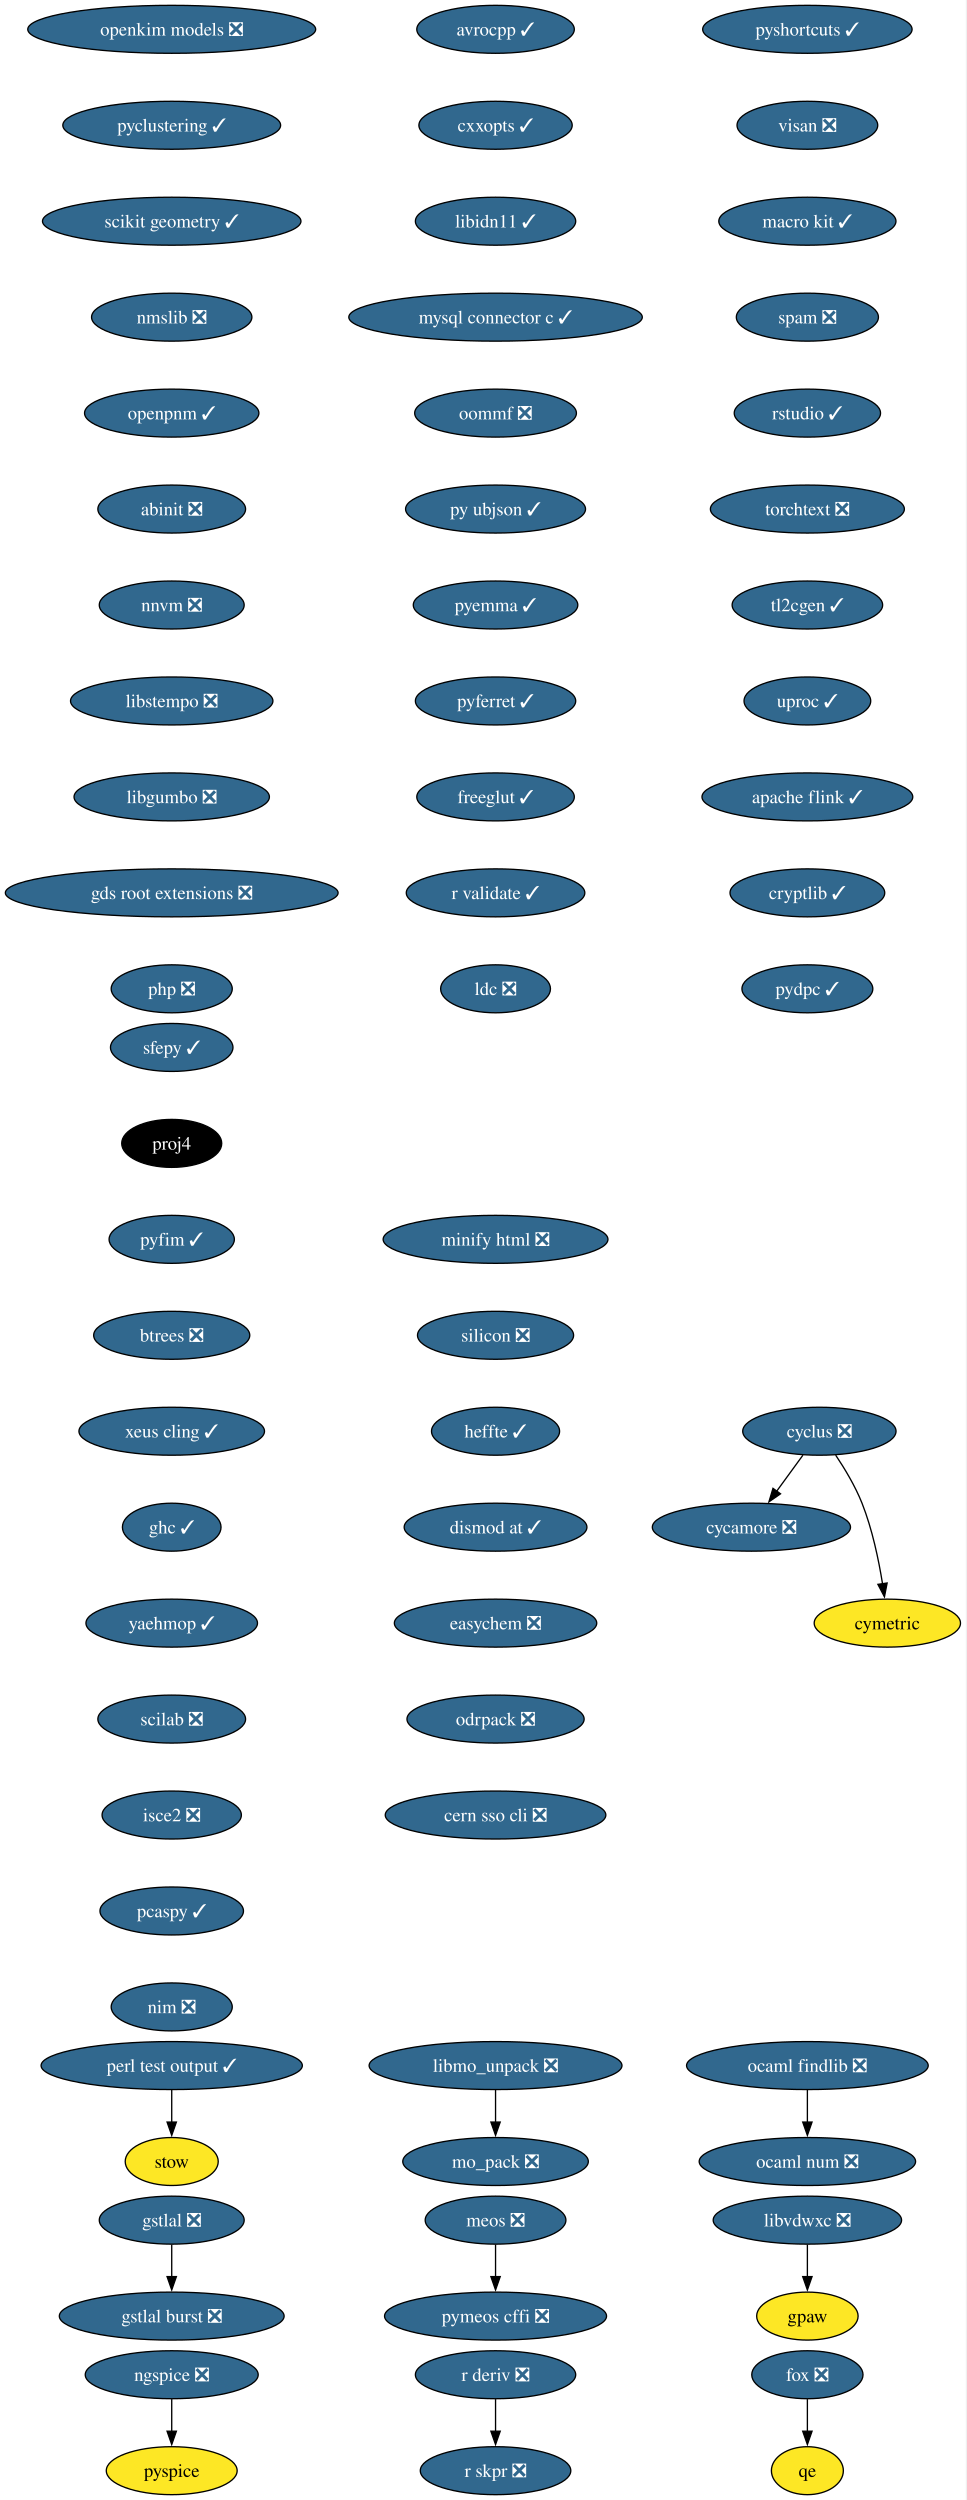
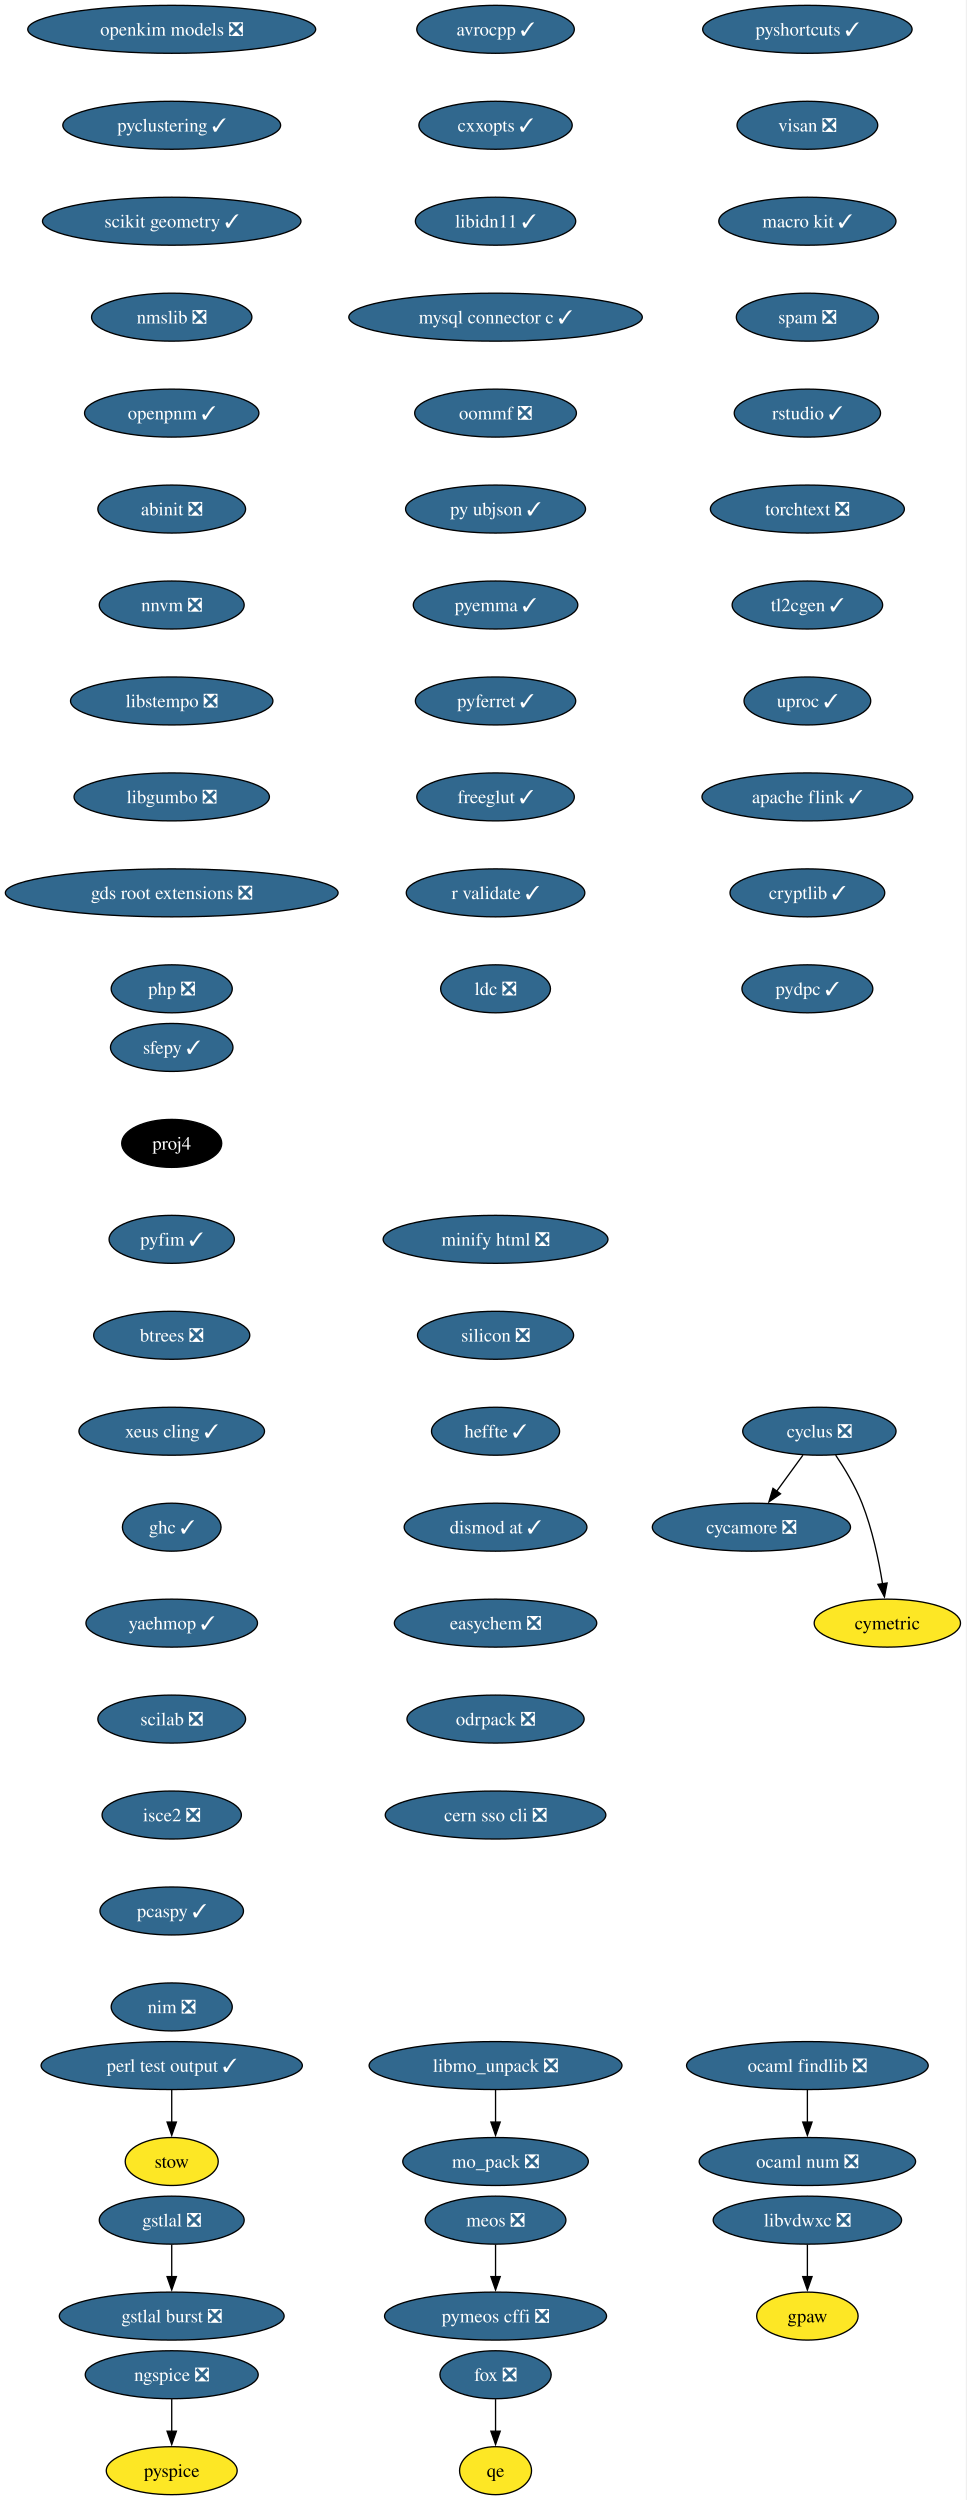
<svg xmlns="http://www.w3.org/2000/svg" xmlns:xlink="http://www.w3.org/1999/xlink" width="725pt" height="1876pt" viewBox="0.00 0.00 725.00 1876.00">
  <g id="graph0" class="graph" transform="scale(1 1) rotate(0) translate(4 1872)">
    <polygon fill="white" stroke="none" points="-4,4 -4,-1872 720.75,-1872 720.75,4 -4,4" />
    <g id="node1" class="node">
      <g id="a_node1">
        <a xlink:href="https://github.com/conda-forge/avrocpp-feedstock/pull/37" xlink:title="avrocpp ✓">
          <ellipse fill="#31688e" stroke="black" cx="367.86" cy="-1850" rx="59.1" ry="18" />
          <text xml:space="preserve" text-anchor="middle" x="367.86" y="-1845.33" font-family="Times,serif" font-size="14.00" fill="white">avrocpp ✓</text>
        </a>
      </g>
    </g>
    <g id="node2" class="node">
      <g id="a_node2">
        <a xlink:href="https://github.com/conda-forge/cxxopts-feedstock/pull/25" xlink:title="cxxopts ✓">
          <ellipse fill="#31688e" stroke="black" cx="367.86" cy="-1778" rx="57.52" ry="18" />
          <text xml:space="preserve" text-anchor="middle" x="367.86" y="-1773.33" font-family="Times,serif" font-size="14.00" fill="white">cxxopts ✓</text>
        </a>
      </g>
    </g>
    <g id="node3" class="node">
      <g id="a_node3">
        <a xlink:href="https://github.com/conda-forge/libidn11-feedstock/pull/12" xlink:title="libidn11 ✓">
          <ellipse fill="#31688e" stroke="black" cx="367.86" cy="-1706" rx="60.15" ry="18" />
          <text xml:space="preserve" text-anchor="middle" x="367.86" y="-1701.33" font-family="Times,serif" font-size="14.00" fill="white">libidn11 ✓</text>
        </a>
      </g>
    </g>
    <g id="node7" class="node">
      <g id="a_node7">
        <a xlink:href="https://github.com/conda-forge/mysql-connector-c-feedstock/pull/26" xlink:title="mysql connector c ✓">
          <ellipse fill="#31688e" stroke="black" cx="367.86" cy="-1634" rx="110.13" ry="18" />
          <text xml:space="preserve" text-anchor="middle" x="367.86" y="-1629.33" font-family="Times,serif" font-size="14.00" fill="white">mysql connector c ✓</text>
        </a>
      </g>
    </g>
    <g id="node4" class="node">
      <g id="a_node4">
        <a xlink:href="https://github.com/conda-forge/cycamore-feedstock/pull/31" xlink:title="cycamore ❎">
          <ellipse fill="#31688e" stroke="black" cx="559.86" cy="-726" rx="74.36" ry="18" />
          <text xml:space="preserve" text-anchor="middle" x="559.86" y="-721.33" font-family="Times,serif" font-size="14.00" fill="white">cycamore ❎</text>
        </a>
      </g>
    </g>
    <g id="node5" class="node">
      <g id="a_node5">
        <a xlink:href="https://github.com/conda-forge/cyclus-feedstock/pull/111" xlink:title="cyclus ❎">
          <ellipse fill="#31688e" stroke="black" cx="610.86" cy="-798" rx="57.52" ry="18" />
          <text xml:space="preserve" text-anchor="middle" x="610.86" y="-793.33" font-family="Times,serif" font-size="14.00" fill="white">cyclus ❎</text>
        </a>
      </g>
    </g>
    <g id="edge3" class="edge">
      <path fill="none" stroke="black" d="M598.52,-780.05C592.57,-771.89 585.3,-761.91 578.68,-752.82" />
      <polygon fill="black" stroke="black" points="581.7,-751.03 572.99,-745.01 576.05,-755.16 581.7,-751.03" />
    </g>
    <g id="node6" class="node">
      <g id="a_node6">
        <a xlink:href="https://github.com/conda-forge/cymetric-feedstock" xlink:title="cymetric">
          <ellipse fill="#fde725" stroke="black" cx="661.86" cy="-654" rx="54.89" ry="18" />
          <text xml:space="preserve" text-anchor="middle" x="661.86" y="-649.33" font-family="Times,serif" font-size="14.00">cymetric</text>
        </a>
      </g>
    </g>
    <g id="edge4" class="edge">
      <path fill="none" stroke="black" d="M623.07,-780.09C629.8,-770.04 637.8,-756.79 642.86,-744 650.56,-724.54 655.38,-701.4 658.24,-683.59" />
      <polygon fill="black" stroke="black" points="661.7,-684.12 659.69,-673.72 654.77,-683.1 661.7,-684.12" />
    </g>
    <g id="node10" class="node">
      <g id="a_node10">
        <a xlink:href="https://github.com/conda-forge/oommf-feedstock/pull/31" xlink:title="oommf ❎">
          <ellipse fill="#31688e" stroke="black" cx="367.86" cy="-1562" rx="60.68" ry="18" />
          <text xml:space="preserve" text-anchor="middle" x="367.86" y="-1557.33" font-family="Times,serif" font-size="14.00" fill="white">oommf ❎</text>
        </a>
      </g>
    </g>
    <g id="node8" class="node">
      <g id="a_node8">
        <a xlink:href="https://github.com/conda-forge/libmo_unpack-feedstock/pull/17" xlink:title="libmo_unpack ❎">
          <ellipse fill="#31688e" stroke="black" cx="367.86" cy="-322" rx="94.88" ry="18" />
          <text xml:space="preserve" text-anchor="middle" x="367.86" y="-317.32" font-family="Times,serif" font-size="14.00" fill="white">libmo_unpack ❎</text>
        </a>
      </g>
    </g>
    <g id="node9" class="node">
      <g id="a_node9">
        <a xlink:href="https://github.com/conda-forge/mo_pack-feedstock/pull/41" xlink:title="mo_pack ❎">
          <ellipse fill="#31688e" stroke="black" cx="367.86" cy="-250" rx="69.62" ry="18" />
          <text xml:space="preserve" text-anchor="middle" x="367.86" y="-245.32" font-family="Times,serif" font-size="14.00" fill="white">mo_pack ❎</text>
        </a>
      </g>
    </g>
    <g id="edge6" class="edge">
      <path fill="none" stroke="black" d="M367.86,-303.7C367.86,-296.41 367.86,-287.73 367.86,-279.54" />
      <polygon fill="black" stroke="black" points="371.36,-279.62 367.86,-269.62 364.36,-279.62 371.36,-279.62" />
    </g>
    <g id="node11" class="node">
      <g id="a_node11">
        <a xlink:href="https://github.com/conda-forge/py-ubjson-feedstock/pull/27" xlink:title="py ubjson ✓">
          <ellipse fill="#31688e" stroke="black" cx="367.86" cy="-1490" rx="67.52" ry="18" />
          <text xml:space="preserve" text-anchor="middle" x="367.86" y="-1485.33" font-family="Times,serif" font-size="14.00" fill="white">py ubjson ✓</text>
        </a>
      </g>
    </g>
    <g id="node12" class="node">
      <g id="a_node12">
        <a xlink:href="https://github.com/conda-forge/pyemma-feedstock/pull/45" xlink:title="pyemma ✓">
          <ellipse fill="#31688e" stroke="black" cx="367.86" cy="-1418" rx="61.73" ry="18" />
          <text xml:space="preserve" text-anchor="middle" x="367.86" y="-1413.33" font-family="Times,serif" font-size="14.00" fill="white">pyemma ✓</text>
        </a>
      </g>
    </g>
    <g id="node13" class="node">
      <g id="a_node13">
        <a xlink:href="https://github.com/conda-forge/pyferret-feedstock/pull/110" xlink:title="pyferret ✓">
          <ellipse fill="#31688e" stroke="black" cx="367.86" cy="-1346" rx="60.15" ry="18" />
          <text xml:space="preserve" text-anchor="middle" x="367.86" y="-1341.33" font-family="Times,serif" font-size="14.00" fill="white">pyferret ✓</text>
        </a>
      </g>
    </g>
    <g id="node14" class="node">
      <g id="a_node14">
        <a xlink:href="https://github.com/conda-forge/freeglut-feedstock/pull/44" xlink:title="freeglut ✓">
          <ellipse fill="#31688e" stroke="black" cx="367.86" cy="-1274" rx="59.1" ry="18" />
          <text xml:space="preserve" text-anchor="middle" x="367.86" y="-1269.33" font-family="Times,serif" font-size="14.00" fill="white">freeglut ✓</text>
        </a>
      </g>
    </g>
    <g id="node15" class="node">
      <g id="a_node15">
        <a xlink:href="https://github.com/conda-forge/r-validate-feedstock/pull/22" xlink:title="r validate ✓">
          <ellipse fill="#31688e" stroke="black" cx="367.86" cy="-1202" rx="66.99" ry="18" />
          <text xml:space="preserve" text-anchor="middle" x="367.86" y="-1197.33" font-family="Times,serif" font-size="14.00" fill="white">r validate ✓</text>
        </a>
      </g>
    </g>
-     <g id="node18" class="node">
-       <g id="a_node18">
+     <g id="node16" class="node">
+       <g id="a_node16">
        <a xlink:href="https://github.com/conda-forge/ldc-feedstock/pull/65" xlink:title="ldc ❎">
          <ellipse fill="#31688e" stroke="black" cx="367.86" cy="-1130" rx="41.21" ry="18" />
          <text xml:space="preserve" text-anchor="middle" x="367.86" y="-1125.33" font-family="Times,serif" font-size="14.00" fill="white">ldc ❎</text>
        </a>
      </g>
    </g>
-     <g id="node16" class="node">
-       <g id="a_node16">
-         <a xlink:href="https://github.com/conda-forge/r-deriv-feedstock/pull/25" xlink:title="r deriv ❎">
-           <ellipse fill="#31688e" stroke="black" cx="367.86" cy="-90" rx="60.15" ry="18" />
-           <text xml:space="preserve" text-anchor="middle" x="367.86" y="-85.33" font-family="Times,serif" font-size="14.00" fill="white">r deriv ❎</text>
-         </a>
-       </g>
-     </g>
    <g id="node17" class="node">
      <g id="a_node17">
-         <a xlink:href="https://github.com/conda-forge/r-skpr-feedstock/pull/19" xlink:title="r skpr ❎">
-           <ellipse fill="#31688e" stroke="black" cx="367.86" cy="-18" rx="56.47" ry="18" />
-           <text xml:space="preserve" text-anchor="middle" x="367.86" y="-13.32" font-family="Times,serif" font-size="14.00" fill="white">r skpr ❎</text>
-         </a>
-       </g>
-     </g>
-     <g id="edge13" class="edge">
-       <path fill="none" stroke="black" d="M367.86,-71.7C367.86,-64.41 367.86,-55.73 367.86,-47.54" />
-       <polygon fill="black" stroke="black" points="371.36,-47.62 367.86,-37.62 364.36,-47.62 371.36,-47.62" />
-     </g>
-     <g id="node19" class="node">
-       <g id="a_node19">
        <a xlink:href="https://github.com/conda-forge/sfepy-feedstock/pull/78" xlink:title="sfepy ✓">
          <ellipse fill="#31688e" stroke="black" cx="124.86" cy="-1086" rx="45.95" ry="18" />
          <text xml:space="preserve" text-anchor="middle" x="124.86" y="-1081.33" font-family="Times,serif" font-size="14.00" fill="white">sfepy ✓</text>
        </a>
      </g>
    </g>
-     <g id="node20" class="node">
-       <g id="a_node20">
+     <g id="node18" class="node">
+       <g id="a_node18">
        <a xlink:href="https://github.com/conda-forge/proj4-feedstock" xlink:title="proj4">
          <ellipse fill="#000000" stroke="black" cx="124.86" cy="-1014" rx="37.53" ry="18" />
          <text xml:space="preserve" text-anchor="middle" x="124.86" y="-1009.33" font-family="Times,serif" font-size="14.00" fill="white">proj4</text>
        </a>
      </g>
    </g>
-     <g id="node21" class="node">
-       <g id="a_node21">
+     <g id="node19" class="node">
+       <g id="a_node19">
        <a xlink:href="https://github.com/conda-forge/pyfim-feedstock/pull/16" xlink:title="pyfim ✓">
          <ellipse fill="#31688e" stroke="black" cx="124.86" cy="-942" rx="47" ry="18" />
          <text xml:space="preserve" text-anchor="middle" x="124.86" y="-937.33" font-family="Times,serif" font-size="14.00" fill="white">pyfim ✓</text>
        </a>
      </g>
    </g>
-     <g id="node22" class="node">
-       <g id="a_node22">
+     <g id="node20" class="node">
+       <g id="a_node20">
        <a xlink:href="https://github.com/conda-forge/btrees-feedstock/pull/20" xlink:title="btrees ❎">
          <ellipse fill="#31688e" stroke="black" cx="124.86" cy="-870" rx="58.57" ry="18" />
          <text xml:space="preserve" text-anchor="middle" x="124.86" y="-865.33" font-family="Times,serif" font-size="14.00" fill="white">btrees ❎</text>
        </a>
      </g>
    </g>
-     <g id="node23" class="node">
-       <g id="a_node23">
+     <g id="node21" class="node">
+       <g id="a_node21">
        <a xlink:href="https://github.com/conda-forge/xeus-cling-feedstock/pull/69" xlink:title="xeus cling ✓">
          <ellipse fill="#31688e" stroke="black" cx="124.86" cy="-798" rx="69.62" ry="18" />
          <text xml:space="preserve" text-anchor="middle" x="124.86" y="-793.33" font-family="Times,serif" font-size="14.00" fill="white">xeus cling ✓</text>
        </a>
      </g>
    </g>
-     <g id="node24" class="node">
-       <g id="a_node24">
+     <g id="node22" class="node">
+       <g id="a_node22">
        <a xlink:href="https://github.com/conda-forge/ghc-feedstock/pull/43" xlink:title="ghc ✓">
          <ellipse fill="#31688e" stroke="black" cx="124.86" cy="-726" rx="37" ry="18" />
          <text xml:space="preserve" text-anchor="middle" x="124.86" y="-721.33" font-family="Times,serif" font-size="14.00" fill="white">ghc ✓</text>
        </a>
      </g>
    </g>
-     <g id="node25" class="node">
-       <g id="a_node25">
+     <g id="node23" class="node">
+       <g id="a_node23">
        <a xlink:href="https://github.com/conda-forge/yaehmop-feedstock/pull/14" xlink:title="yaehmop ✓">
          <ellipse fill="#31688e" stroke="black" cx="124.86" cy="-654" rx="64.36" ry="18" />
          <text xml:space="preserve" text-anchor="middle" x="124.86" y="-649.33" font-family="Times,serif" font-size="14.00" fill="white">yaehmop ✓</text>
        </a>
      </g>
    </g>
-     <g id="node26" class="node">
-       <g id="a_node26">
+     <g id="node24" class="node">
+       <g id="a_node24">
        <a xlink:href="https://github.com/conda-forge/scilab-feedstock/pull/60" xlink:title="scilab ❎">
          <ellipse fill="#31688e" stroke="black" cx="124.86" cy="-582" rx="55.42" ry="18" />
          <text xml:space="preserve" text-anchor="middle" x="124.86" y="-577.33" font-family="Times,serif" font-size="14.00" fill="white">scilab ❎</text>
        </a>
      </g>
    </g>
-     <g id="node31" class="node">
-       <g id="a_node31">
+     <g id="node29" class="node">
+       <g id="a_node29">
        <a xlink:href="https://github.com/conda-forge/isce2-feedstock/pull/89" xlink:title="isce2 ❎">
          <ellipse fill="#31688e" stroke="black" cx="124.86" cy="-510" rx="52.26" ry="18" />
          <text xml:space="preserve" text-anchor="middle" x="124.86" y="-505.32" font-family="Times,serif" font-size="14.00" fill="white">isce2 ❎</text>
        </a>
      </g>
    </g>
-     <g id="node27" class="node">
-       <g id="a_node27">
+     <g id="node25" class="node">
+       <g id="a_node25">
        <a xlink:href="https://github.com/conda-forge/gstlal-feedstock/pull/22" xlink:title="gstlal ❎">
          <ellipse fill="#31688e" stroke="black" cx="124.86" cy="-206" rx="54.36" ry="18" />
          <text xml:space="preserve" text-anchor="middle" x="124.86" y="-201.33" font-family="Times,serif" font-size="14.00" fill="white">gstlal ❎</text>
        </a>
      </g>
    </g>
-     <g id="node28" class="node">
-       <g id="a_node28">
+     <g id="node26" class="node">
+       <g id="a_node26">
        <a xlink:href="https://github.com/conda-forge/gstlal-burst-feedstock/pull/18" xlink:title="gstlal burst ❎">
          <ellipse fill="#31688e" stroke="black" cx="124.86" cy="-134" rx="84.35" ry="18" />
          <text xml:space="preserve" text-anchor="middle" x="124.86" y="-129.32" font-family="Times,serif" font-size="14.00" fill="white">gstlal burst ❎</text>
        </a>
      </g>
    </g>
-     <g id="edge22" class="edge">
+     <g id="edge21" class="edge">
      <path fill="none" stroke="black" d="M124.86,-187.7C124.86,-180.41 124.86,-171.73 124.86,-163.54" />
      <polygon fill="black" stroke="black" points="128.36,-163.62 124.86,-153.62 121.36,-163.62 128.36,-163.62" />
    </g>
-     <g id="node29" class="node">
-       <g id="a_node29">
+     <g id="node27" class="node">
+       <g id="a_node27">
        <a xlink:href="https://github.com/conda-forge/ocaml-findlib-feedstock/pull/12" xlink:title="ocaml findlib ❎">
          <ellipse fill="#31688e" stroke="black" cx="601.86" cy="-322" rx="90.67" ry="18" />
          <text xml:space="preserve" text-anchor="middle" x="601.86" y="-317.32" font-family="Times,serif" font-size="14.00" fill="white">ocaml findlib ❎</text>
        </a>
      </g>
    </g>
-     <g id="node30" class="node">
-       <g id="a_node30">
+     <g id="node28" class="node">
+       <g id="a_node28">
        <a xlink:href="https://github.com/conda-forge/ocaml-num-feedstock/pull/9" xlink:title="ocaml num ❎">
          <ellipse fill="#31688e" stroke="black" cx="601.86" cy="-250" rx="81.2" ry="18" />
          <text xml:space="preserve" text-anchor="middle" x="601.86" y="-245.32" font-family="Times,serif" font-size="14.00" fill="white">ocaml num ❎</text>
        </a>
      </g>
    </g>
-     <g id="edge23" class="edge">
+     <g id="edge22" class="edge">
      <path fill="none" stroke="black" d="M601.86,-303.7C601.86,-296.41 601.86,-287.73 601.86,-279.54" />
      <polygon fill="black" stroke="black" points="605.36,-279.62 601.86,-269.62 598.36,-279.62 605.36,-279.62" />
    </g>
-     <g id="node33" class="node">
-       <g id="a_node33">
+     <g id="node31" class="node">
+       <g id="a_node31">
        <a xlink:href="https://github.com/conda-forge/pcaspy-feedstock/pull/21" xlink:title="pcaspy ✓">
          <ellipse fill="#31688e" stroke="black" cx="124.86" cy="-438" rx="53.84" ry="18" />
          <text xml:space="preserve" text-anchor="middle" x="124.86" y="-433.32" font-family="Times,serif" font-size="14.00" fill="white">pcaspy ✓</text>
        </a>
      </g>
    </g>
-     <g id="node32" class="node">
-       <g id="a_node32">
+     <g id="node30" class="node">
+       <g id="a_node30">
        <a xlink:href="https://github.com/conda-forge/gpaw-feedstock" xlink:title="gpaw">
          <ellipse fill="#fde725" stroke="black" cx="601.86" cy="-134" rx="38.06" ry="18" />
          <text xml:space="preserve" text-anchor="middle" x="601.86" y="-129.32" font-family="Times,serif" font-size="14.00">gpaw</text>
        </a>
      </g>
    </g>
-     <g id="node34" class="node">
-       <g id="a_node34">
+     <g id="node32" class="node">
+       <g id="a_node32">
        <a xlink:href="https://github.com/conda-forge/nim-feedstock/pull/19" xlink:title="nim ❎">
          <ellipse fill="#31688e" stroke="black" cx="124.86" cy="-366" rx="45.42" ry="18" />
          <text xml:space="preserve" text-anchor="middle" x="124.86" y="-361.32" font-family="Times,serif" font-size="14.00" fill="white">nim ❎</text>
        </a>
      </g>
    </g>
-     <g id="node35" class="node">
-       <g id="a_node35">
+     <g id="node33" class="node">
+       <g id="a_node33">
        <a xlink:href="https://github.com/conda-forge/openkim-models-feedstock/pull/15" xlink:title="openkim models ❎">
          <ellipse fill="#31688e" stroke="black" cx="124.86" cy="-1850" rx="108.03" ry="18" />
          <text xml:space="preserve" text-anchor="middle" x="124.86" y="-1845.33" font-family="Times,serif" font-size="14.00" fill="white">openkim models ❎</text>
        </a>
      </g>
    </g>
-     <g id="node36" class="node">
-       <g id="a_node36">
+     <g id="node34" class="node">
+       <g id="a_node34">
        <a xlink:href="https://github.com/conda-forge/pyclustering-feedstock/pull/21" xlink:title="pyclustering ✓">
          <ellipse fill="#31688e" stroke="black" cx="124.86" cy="-1778" rx="81.72" ry="18" />
          <text xml:space="preserve" text-anchor="middle" x="124.86" y="-1773.33" font-family="Times,serif" font-size="14.00" fill="white">pyclustering ✓</text>
        </a>
      </g>
    </g>
-     <g id="node37" class="node">
-       <g id="a_node37">
+     <g id="node35" class="node">
+       <g id="a_node35">
        <a xlink:href="https://github.com/conda-forge/scikit-geometry-feedstock/pull/15" xlink:title="scikit geometry ✓">
          <ellipse fill="#31688e" stroke="black" cx="124.86" cy="-1706" rx="96.98" ry="18" />
          <text xml:space="preserve" text-anchor="middle" x="124.86" y="-1701.33" font-family="Times,serif" font-size="14.00" fill="white">scikit geometry ✓</text>
        </a>
      </g>
    </g>
-     <g id="node38" class="node">
-       <g id="a_node38">
+     <g id="node36" class="node">
+       <g id="a_node36">
        <a xlink:href="https://github.com/conda-forge/nmslib-feedstock/pull/28" xlink:title="nmslib ❎">
          <ellipse fill="#31688e" stroke="black" cx="124.86" cy="-1634" rx="60.15" ry="18" />
          <text xml:space="preserve" text-anchor="middle" x="124.86" y="-1629.33" font-family="Times,serif" font-size="14.00" fill="white">nmslib ❎</text>
        </a>
      </g>
    </g>
-     <g id="node41" class="node">
-       <g id="a_node41">
+     <g id="node39" class="node">
+       <g id="a_node39">
        <a xlink:href="https://github.com/conda-forge/openpnm-feedstock/pull/40" xlink:title="openpnm ✓">
          <ellipse fill="#31688e" stroke="black" cx="124.86" cy="-1562" rx="65.41" ry="18" />
          <text xml:space="preserve" text-anchor="middle" x="124.86" y="-1557.33" font-family="Times,serif" font-size="14.00" fill="white">openpnm ✓</text>
        </a>
      </g>
    </g>
-     <g id="node39" class="node">
-       <g id="a_node39">
+     <g id="node37" class="node">
+       <g id="a_node37">
        <a xlink:href="https://github.com/conda-forge/fox-feedstock/pull/8" xlink:title="fox ❎">
-           <ellipse fill="#31688e" stroke="black" cx="601.86" cy="-90" rx="41.74" ry="18" />
-           <text xml:space="preserve" text-anchor="middle" x="601.86" y="-85.33" font-family="Times,serif" font-size="14.00" fill="white">fox ❎</text>
-         </a>
-       </g>
+           <ellipse fill="#31688e" stroke="black" cx="367.86" cy="-90" rx="41.74" ry="18" />
+           <text xml:space="preserve" text-anchor="middle" x="367.86" y="-85.33" font-family="Times,serif" font-size="14.00" fill="white">fox ❎</text>
+         </a>
+       </g>
+     </g>
+     <g id="node38" class="node">
+       <g id="a_node38">
+         <a xlink:href="https://github.com/conda-forge/qe-feedstock" xlink:title="qe">
+           <ellipse fill="#fde725" stroke="black" cx="367.86" cy="-18" rx="27" ry="18" />
+           <text xml:space="preserve" text-anchor="middle" x="367.86" y="-13.32" font-family="Times,serif" font-size="14.00">qe</text>
+         </a>
+       </g>
+     </g>
+     <g id="edge29" class="edge">
+       <path fill="none" stroke="black" d="M367.86,-71.7C367.86,-64.41 367.86,-55.73 367.86,-47.54" />
+       <polygon fill="black" stroke="black" points="371.36,-47.62 367.86,-37.62 364.36,-47.62 371.36,-47.62" />
    </g>
    <g id="node40" class="node">
      <g id="a_node40">
-         <a xlink:href="https://github.com/conda-forge/qe-feedstock" xlink:title="qe">
-           <ellipse fill="#fde725" stroke="black" cx="601.86" cy="-18" rx="27" ry="18" />
-           <text xml:space="preserve" text-anchor="middle" x="601.86" y="-13.32" font-family="Times,serif" font-size="14.00">qe</text>
-         </a>
-       </g>
-     </g>
-     <g id="edge30" class="edge">
-       <path fill="none" stroke="black" d="M601.86,-71.7C601.86,-64.41 601.86,-55.73 601.86,-47.54" />
-       <polygon fill="black" stroke="black" points="605.36,-47.62 601.86,-37.62 598.36,-47.62 605.36,-47.62" />
-     </g>
-     <g id="node42" class="node">
-       <g id="a_node42">
        <a xlink:href="https://github.com/conda-forge/abinit-feedstock/pull/84" xlink:title="abinit ❎">
          <ellipse fill="#31688e" stroke="black" cx="124.86" cy="-1490" rx="55.42" ry="18" />
          <text xml:space="preserve" text-anchor="middle" x="124.86" y="-1485.33" font-family="Times,serif" font-size="14.00" fill="white">abinit ❎</text>
        </a>
      </g>
    </g>
-     <g id="node45" class="node">
-       <g id="a_node45">
+     <g id="node43" class="node">
+       <g id="a_node43">
        <a xlink:href="https://github.com/conda-forge/nnvm-feedstock/pull/13" xlink:title="nnvm ❎">
          <ellipse fill="#31688e" stroke="black" cx="124.86" cy="-1418" rx="54.36" ry="18" />
          <text xml:space="preserve" text-anchor="middle" x="124.86" y="-1413.33" font-family="Times,serif" font-size="14.00" fill="white">nnvm ❎</text>
        </a>
      </g>
    </g>
-     <g id="node43" class="node">
-       <g id="a_node43">
+     <g id="node41" class="node">
+       <g id="a_node41">
        <a xlink:href="https://github.com/conda-forge/pyspice-feedstock" xlink:title="pyspice">
          <ellipse fill="#fde725" stroke="black" cx="124.86" cy="-18" rx="49.1" ry="18" />
          <text xml:space="preserve" text-anchor="middle" x="124.86" y="-13.32" font-family="Times,serif" font-size="14.00">pyspice</text>
        </a>
      </g>
    </g>
-     <g id="node44" class="node">
-       <g id="a_node44">
+     <g id="node42" class="node">
+       <g id="a_node42">
        <a xlink:href="https://github.com/conda-forge/ngspice-feedstock/pull/39" xlink:title="ngspice ❎">
          <ellipse fill="#31688e" stroke="black" cx="124.86" cy="-90" rx="64.89" ry="18" />
          <text xml:space="preserve" text-anchor="middle" x="124.86" y="-85.33" font-family="Times,serif" font-size="14.00" fill="white">ngspice ❎</text>
        </a>
      </g>
    </g>
-     <g id="edge33" class="edge">
+     <g id="edge32" class="edge">
      <path fill="none" stroke="black" d="M124.86,-71.7C124.86,-64.41 124.86,-55.73 124.86,-47.54" />
      <polygon fill="black" stroke="black" points="128.36,-47.62 124.86,-37.62 121.36,-47.62 128.36,-47.62" />
    </g>
-     <g id="node46" class="node">
-       <g id="a_node46">
+     <g id="node44" class="node">
+       <g id="a_node44">
        <a xlink:href="https://github.com/conda-forge/libstempo-feedstock/pull/45" xlink:title="libstempo ❎">
          <ellipse fill="#31688e" stroke="black" cx="124.86" cy="-1346" rx="75.94" ry="18" />
          <text xml:space="preserve" text-anchor="middle" x="124.86" y="-1341.33" font-family="Times,serif" font-size="14.00" fill="white">libstempo ❎</text>
        </a>
      </g>
    </g>
-     <g id="node47" class="node">
-       <g id="a_node47">
+     <g id="node45" class="node">
+       <g id="a_node45">
        <a xlink:href="https://github.com/conda-forge/libgumbo-feedstock/pull/3" xlink:title="libgumbo ❎">
          <ellipse fill="#31688e" stroke="black" cx="124.86" cy="-1274" rx="73.3" ry="18" />
          <text xml:space="preserve" text-anchor="middle" x="124.86" y="-1269.33" font-family="Times,serif" font-size="14.00" fill="white">libgumbo ❎</text>
        </a>
      </g>
    </g>
-     <g id="node48" class="node">
-       <g id="a_node48">
+     <g id="node46" class="node">
+       <g id="a_node46">
        <a xlink:href="https://github.com/conda-forge/gds-root-extensions-feedstock/pull/29" xlink:title="gds root extensions ❎">
          <ellipse fill="#31688e" stroke="black" cx="124.86" cy="-1202" rx="124.86" ry="18" />
          <text xml:space="preserve" text-anchor="middle" x="124.86" y="-1197.33" font-family="Times,serif" font-size="14.00" fill="white">gds root extensions ❎</text>
        </a>
      </g>
    </g>
-     <g id="node49" class="node">
-       <g id="a_node49">
+     <g id="node47" class="node">
+       <g id="a_node47">
        <a xlink:href="https://github.com/conda-forge/php-feedstock/pull/55" xlink:title="php ❎">
          <ellipse fill="#31688e" stroke="black" cx="124.86" cy="-1130" rx="45.42" ry="18" />
          <text xml:space="preserve" text-anchor="middle" x="124.86" y="-1125.33" font-family="Times,serif" font-size="14.00" fill="white">php ❎</text>
        </a>
      </g>
    </g>
-     <g id="node50" class="node">
-       <g id="a_node50">
+     <g id="node48" class="node">
+       <g id="a_node48">
        <a xlink:href="https://github.com/conda-forge/pyshortcuts-feedstock/pull/28" xlink:title="pyshortcuts ✓">
          <ellipse fill="#31688e" stroke="black" cx="601.86" cy="-1850" rx="78.57" ry="18" />
          <text xml:space="preserve" text-anchor="middle" x="601.86" y="-1845.33" font-family="Times,serif" font-size="14.00" fill="white">pyshortcuts ✓</text>
        </a>
      </g>
    </g>
-     <g id="node51" class="node">
-       <g id="a_node51">
+     <g id="node49" class="node">
+       <g id="a_node49">
        <a xlink:href="https://github.com/conda-forge/visan-feedstock/pull/18" xlink:title="visan ❎">
          <ellipse fill="#31688e" stroke="black" cx="601.86" cy="-1778" rx="52.79" ry="18" />
          <text xml:space="preserve" text-anchor="middle" x="601.86" y="-1773.33" font-family="Times,serif" font-size="14.00" fill="white">visan ❎</text>
        </a>
      </g>
    </g>
-     <g id="node52" class="node">
-       <g id="a_node52">
+     <g id="node50" class="node">
+       <g id="a_node50">
        <a xlink:href="https://github.com/conda-forge/macro-kit-feedstock/pull/24" xlink:title="macro kit ✓">
          <ellipse fill="#31688e" stroke="black" cx="601.86" cy="-1706" rx="66.47" ry="18" />
          <text xml:space="preserve" text-anchor="middle" x="601.86" y="-1701.33" font-family="Times,serif" font-size="14.00" fill="white">macro kit ✓</text>
        </a>
      </g>
    </g>
-     <g id="node55" class="node">
-       <g id="a_node55">
+     <g id="node53" class="node">
+       <g id="a_node53">
        <a xlink:href="https://github.com/conda-forge/spam-feedstock/pull/2" xlink:title="spam ❎">
          <ellipse fill="#31688e" stroke="black" cx="601.86" cy="-1634" rx="53.31" ry="18" />
          <text xml:space="preserve" text-anchor="middle" x="601.86" y="-1629.33" font-family="Times,serif" font-size="14.00" fill="white">spam ❎</text>
        </a>
      </g>
    </g>
-     <g id="node53" class="node">
-       <g id="a_node53">
+     <g id="node51" class="node">
+       <g id="a_node51">
        <a xlink:href="https://github.com/conda-forge/stow-feedstock" xlink:title="stow">
          <ellipse fill="#fde725" stroke="black" cx="124.86" cy="-250" rx="34.9" ry="18" />
          <text xml:space="preserve" text-anchor="middle" x="124.86" y="-245.32" font-family="Times,serif" font-size="14.00">stow</text>
        </a>
      </g>
    </g>
-     <g id="node54" class="node">
-       <g id="a_node54">
+     <g id="node52" class="node">
+       <g id="a_node52">
        <a xlink:href="https://github.com/conda-forge/perl-test-output-feedstock/pull/4" xlink:title="perl test output ✓">
          <ellipse fill="#31688e" stroke="black" cx="124.86" cy="-322" rx="98.03" ry="18" />
          <text xml:space="preserve" text-anchor="middle" x="124.86" y="-317.32" font-family="Times,serif" font-size="14.00" fill="white">perl test output ✓</text>
        </a>
      </g>
    </g>
-     <g id="edge41" class="edge">
+     <g id="edge40" class="edge">
      <path fill="none" stroke="black" d="M124.86,-303.7C124.86,-296.41 124.86,-287.73 124.86,-279.54" />
      <polygon fill="black" stroke="black" points="128.36,-279.62 124.86,-269.62 121.36,-279.62 128.36,-279.62" />
    </g>
-     <g id="node57" class="node">
-       <g id="a_node57">
+     <g id="node55" class="node">
+       <g id="a_node55">
        <a xlink:href="https://github.com/conda-forge/rstudio-feedstock/pull/35" xlink:title="rstudio ✓">
          <ellipse fill="#31688e" stroke="black" cx="601.86" cy="-1562" rx="54.89" ry="18" />
          <text xml:space="preserve" text-anchor="middle" x="601.86" y="-1557.33" font-family="Times,serif" font-size="14.00" fill="white">rstudio ✓</text>
        </a>
      </g>
    </g>
-     <g id="node56" class="node">
-       <g id="a_node56">
+     <g id="node54" class="node">
+       <g id="a_node54">
        <a xlink:href="https://github.com/conda-forge/libvdwxc-feedstock/pull/12" xlink:title="libvdwxc ❎">
          <ellipse fill="#31688e" stroke="black" cx="601.86" cy="-206" rx="70.68" ry="18" />
          <text xml:space="preserve" text-anchor="middle" x="601.86" y="-201.33" font-family="Times,serif" font-size="14.00" fill="white">libvdwxc ❎</text>
        </a>
      </g>
    </g>
-     <g id="edge43" class="edge">
+     <g id="edge42" class="edge">
      <path fill="none" stroke="black" d="M601.86,-187.7C601.86,-180.41 601.86,-171.73 601.86,-163.54" />
      <polygon fill="black" stroke="black" points="605.36,-163.62 601.86,-153.62 598.36,-163.62 605.36,-163.62" />
    </g>
-     <g id="node58" class="node">
-       <g id="a_node58">
+     <g id="node56" class="node">
+       <g id="a_node56">
        <a xlink:href="https://github.com/conda-forge/torchtext-feedstock/pull/7" xlink:title="torchtext ❎">
          <ellipse fill="#31688e" stroke="black" cx="601.86" cy="-1490" rx="72.78" ry="18" />
          <text xml:space="preserve" text-anchor="middle" x="601.86" y="-1485.33" font-family="Times,serif" font-size="14.00" fill="white">torchtext ❎</text>
        </a>
      </g>
    </g>
-     <g id="node59" class="node">
-       <g id="a_node59">
+     <g id="node57" class="node">
+       <g id="a_node57">
        <a xlink:href="https://github.com/conda-forge/tl2cgen-feedstock/pull/14" xlink:title="tl2cgen ✓">
          <ellipse fill="#31688e" stroke="black" cx="601.86" cy="-1418" rx="56.47" ry="18" />
          <text xml:space="preserve" text-anchor="middle" x="601.86" y="-1413.33" font-family="Times,serif" font-size="14.00" fill="white">tl2cgen ✓</text>
        </a>
      </g>
    </g>
-     <g id="node60" class="node">
-       <g id="a_node60">
+     <g id="node58" class="node">
+       <g id="a_node58">
        <a xlink:href="https://github.com/conda-forge/uproc-feedstock/pull/1" xlink:title="uproc ✓">
          <ellipse fill="#31688e" stroke="black" cx="601.86" cy="-1346" rx="47.53" ry="18" />
          <text xml:space="preserve" text-anchor="middle" x="601.86" y="-1341.33" font-family="Times,serif" font-size="14.00" fill="white">uproc ✓</text>
        </a>
      </g>
    </g>
-     <g id="node61" class="node">
-       <g id="a_node61">
+     <g id="node59" class="node">
+       <g id="a_node59">
        <a xlink:href="https://github.com/conda-forge/apache-flink-feedstock/pull/11" xlink:title="apache flink ✓">
          <ellipse fill="#31688e" stroke="black" cx="601.86" cy="-1274" rx="79.09" ry="18" />
          <text xml:space="preserve" text-anchor="middle" x="601.86" y="-1269.33" font-family="Times,serif" font-size="14.00" fill="white">apache flink ✓</text>
        </a>
      </g>
    </g>
-     <g id="node62" class="node">
-       <g id="a_node62">
+     <g id="node60" class="node">
+       <g id="a_node60">
        <a xlink:href="https://github.com/conda-forge/cryptlib-feedstock/pull/6" xlink:title="cryptlib ✓">
          <ellipse fill="#31688e" stroke="black" cx="601.86" cy="-1202" rx="58.05" ry="18" />
          <text xml:space="preserve" text-anchor="middle" x="601.86" y="-1197.33" font-family="Times,serif" font-size="14.00" fill="white">cryptlib ✓</text>
        </a>
      </g>
    </g>
-     <g id="node63" class="node">
-       <g id="a_node63">
+     <g id="node61" class="node">
+       <g id="a_node61">
        <a xlink:href="https://github.com/conda-forge/pydpc-feedstock/pull/16" xlink:title="pydpc ✓">
          <ellipse fill="#31688e" stroke="black" cx="601.86" cy="-1130" rx="49.1" ry="18" />
          <text xml:space="preserve" text-anchor="middle" x="601.86" y="-1125.33" font-family="Times,serif" font-size="14.00" fill="white">pydpc ✓</text>
        </a>
      </g>
    </g>
-     <g id="node64" class="node">
-       <g id="a_node64">
+     <g id="node62" class="node">
+       <g id="a_node62">
        <a xlink:href="https://github.com/conda-forge/meos-feedstock/pull/18" xlink:title="meos ❎">
          <ellipse fill="#31688e" stroke="black" cx="367.86" cy="-206" rx="52.79" ry="18" />
          <text xml:space="preserve" text-anchor="middle" x="367.86" y="-201.33" font-family="Times,serif" font-size="14.00" fill="white">meos ❎</text>
        </a>
      </g>
    </g>
-     <g id="node65" class="node">
-       <g id="a_node65">
+     <g id="node63" class="node">
+       <g id="a_node63">
        <a xlink:href="https://github.com/conda-forge/pymeos-cffi-feedstock/pull/11" xlink:title="pymeos cffi ❎">
          <ellipse fill="#31688e" stroke="black" cx="367.86" cy="-134" rx="83.3" ry="18" />
          <text xml:space="preserve" text-anchor="middle" x="367.86" y="-129.32" font-family="Times,serif" font-size="14.00" fill="white">pymeos cffi ❎</text>
        </a>
      </g>
    </g>
-     <g id="edge51" class="edge">
+     <g id="edge50" class="edge">
      <path fill="none" stroke="black" d="M367.86,-187.7C367.86,-180.41 367.86,-171.73 367.86,-163.54" />
      <polygon fill="black" stroke="black" points="371.36,-163.62 367.86,-153.62 364.36,-163.62 371.36,-163.62" />
    </g>
-     <g id="node66" class="node">
-       <g id="a_node66">
+     <g id="node64" class="node">
+       <g id="a_node64">
        <a xlink:href="https://github.com/conda-forge/minify-html-feedstock/pull/11" xlink:title="minify html ❎">
          <ellipse fill="#31688e" stroke="black" cx="367.86" cy="-942" rx="84.35" ry="18" />
          <text xml:space="preserve" text-anchor="middle" x="367.86" y="-937.33" font-family="Times,serif" font-size="14.00" fill="white">minify html ❎</text>
        </a>
      </g>
    </g>
-     <g id="node67" class="node">
-       <g id="a_node67">
+     <g id="node65" class="node">
+       <g id="a_node65">
        <a xlink:href="https://github.com/conda-forge/silicon-feedstock/pull/7" xlink:title="silicon ❎">
          <ellipse fill="#31688e" stroke="black" cx="367.86" cy="-870" rx="58.57" ry="18" />
          <text xml:space="preserve" text-anchor="middle" x="367.86" y="-865.33" font-family="Times,serif" font-size="14.00" fill="white">silicon ❎</text>
        </a>
      </g>
    </g>
-     <g id="node68" class="node">
-       <g id="a_node68">
+     <g id="node66" class="node">
+       <g id="a_node66">
        <a xlink:href="https://github.com/conda-forge/heffte-feedstock/pull/9" xlink:title="heffte ✓">
          <ellipse fill="#31688e" stroke="black" cx="367.86" cy="-798" rx="48.05" ry="18" />
          <text xml:space="preserve" text-anchor="middle" x="367.86" y="-793.33" font-family="Times,serif" font-size="14.00" fill="white">heffte ✓</text>
        </a>
      </g>
    </g>
-     <g id="node69" class="node">
-       <g id="a_node69">
+     <g id="node67" class="node">
+       <g id="a_node67">
        <a xlink:href="https://github.com/conda-forge/dismod-at-feedstock/pull/17" xlink:title="dismod at ✓">
          <ellipse fill="#31688e" stroke="black" cx="367.86" cy="-726" rx="68.57" ry="18" />
          <text xml:space="preserve" text-anchor="middle" x="367.86" y="-721.33" font-family="Times,serif" font-size="14.00" fill="white">dismod at ✓</text>
        </a>
      </g>
    </g>
-     <g id="node70" class="node">
-       <g id="a_node70">
+     <g id="node68" class="node">
+       <g id="a_node68">
        <a xlink:href="https://github.com/conda-forge/easychem-feedstock/pull/3" xlink:title="easychem ❎">
          <ellipse fill="#31688e" stroke="black" cx="367.86" cy="-654" rx="75.94" ry="18" />
          <text xml:space="preserve" text-anchor="middle" x="367.86" y="-649.33" font-family="Times,serif" font-size="14.00" fill="white">easychem ❎</text>
        </a>
      </g>
    </g>
-     <g id="node71" class="node">
-       <g id="a_node71">
+     <g id="node69" class="node">
+       <g id="a_node69">
        <a xlink:href="https://github.com/conda-forge/odrpack-feedstock/pull/9" xlink:title="odrpack ❎">
          <ellipse fill="#31688e" stroke="black" cx="367.86" cy="-582" rx="66.47" ry="18" />
          <text xml:space="preserve" text-anchor="middle" x="367.86" y="-577.33" font-family="Times,serif" font-size="14.00" fill="white">odrpack ❎</text>
        </a>
      </g>
    </g>
-     <g id="node72" class="node">
-       <g id="a_node72">
+     <g id="node70" class="node">
+       <g id="a_node70">
        <a xlink:href="https://github.com/conda-forge/cern-sso-cli-feedstock/pull/10" xlink:title="cern sso cli ❎">
          <ellipse fill="#31688e" stroke="black" cx="367.86" cy="-510" rx="82.77" ry="18" />
          <text xml:space="preserve" text-anchor="middle" x="367.86" y="-505.32" font-family="Times,serif" font-size="14.00" fill="white">cern sso cli ❎</text>
        </a>
      </g>
    </g>
  </g>
</svg>
